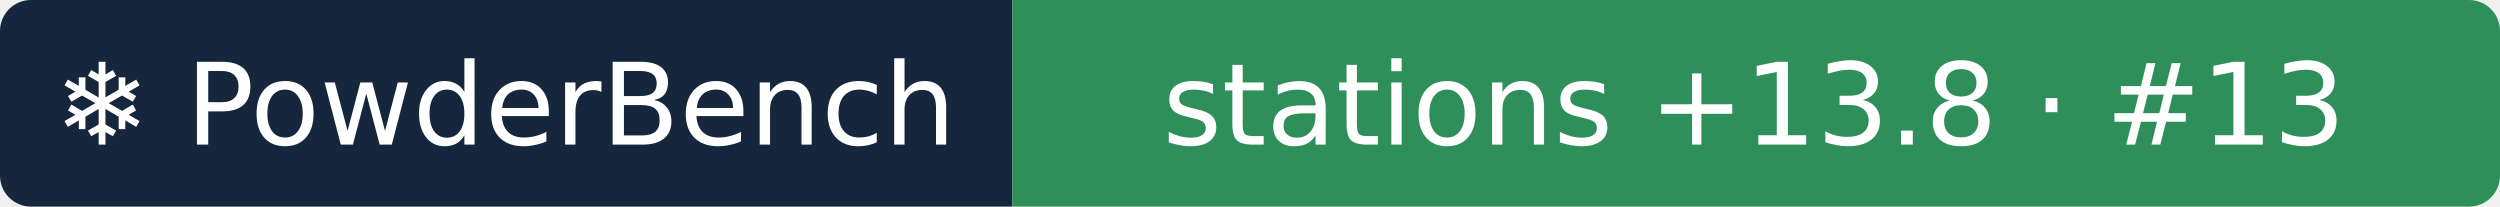
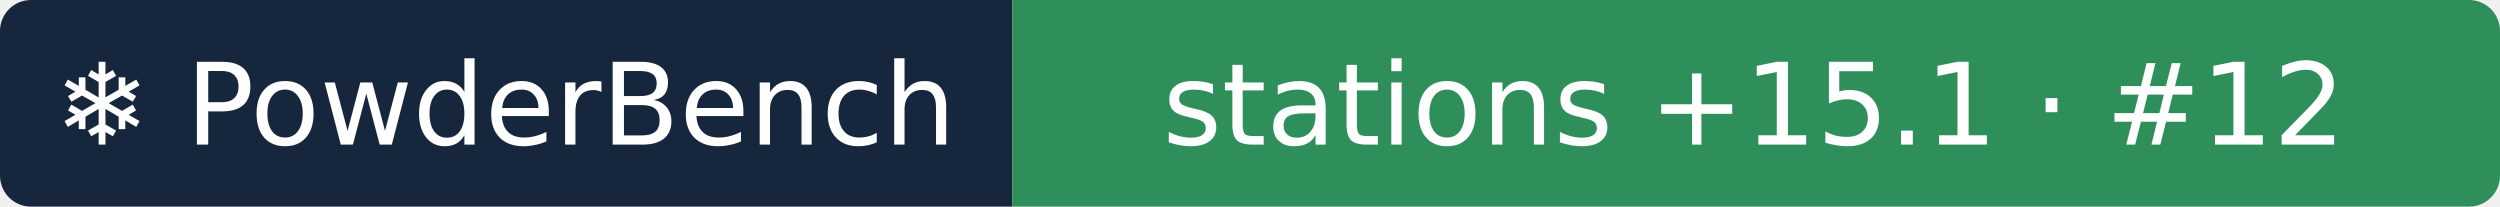
- <svg xmlns="http://www.w3.org/2000/svg" width="242" height="20" role="img" aria-label="❄ PowderBench: stations +13.8 · #13">
+ <svg xmlns="http://www.w3.org/2000/svg" width="242" height="20" role="img" aria-label="❄ PowderBench: stations +15.1 · #12">
  <clipPath id="r">
    <rect width="242" height="20" rx="3" />
  </clipPath>
  <g clip-path="url(#r)">
    <rect width="98" height="20" fill="#16263d" />
    <rect x="98" width="144" height="20" fill="#2f8f5b" />
  </g>
  <g fill="#fff" text-anchor="middle" font-family="Verdana,DejaVu Sans,sans-serif" font-size="11">
    <text x="48.9" y="14">❄ PowderBench</text>
-     <text x="169.8" y="14">stations +13.8 · #13</text>
+     <text x="169.8" y="14">stations +15.1 · #12</text>
  </g>
</svg>
